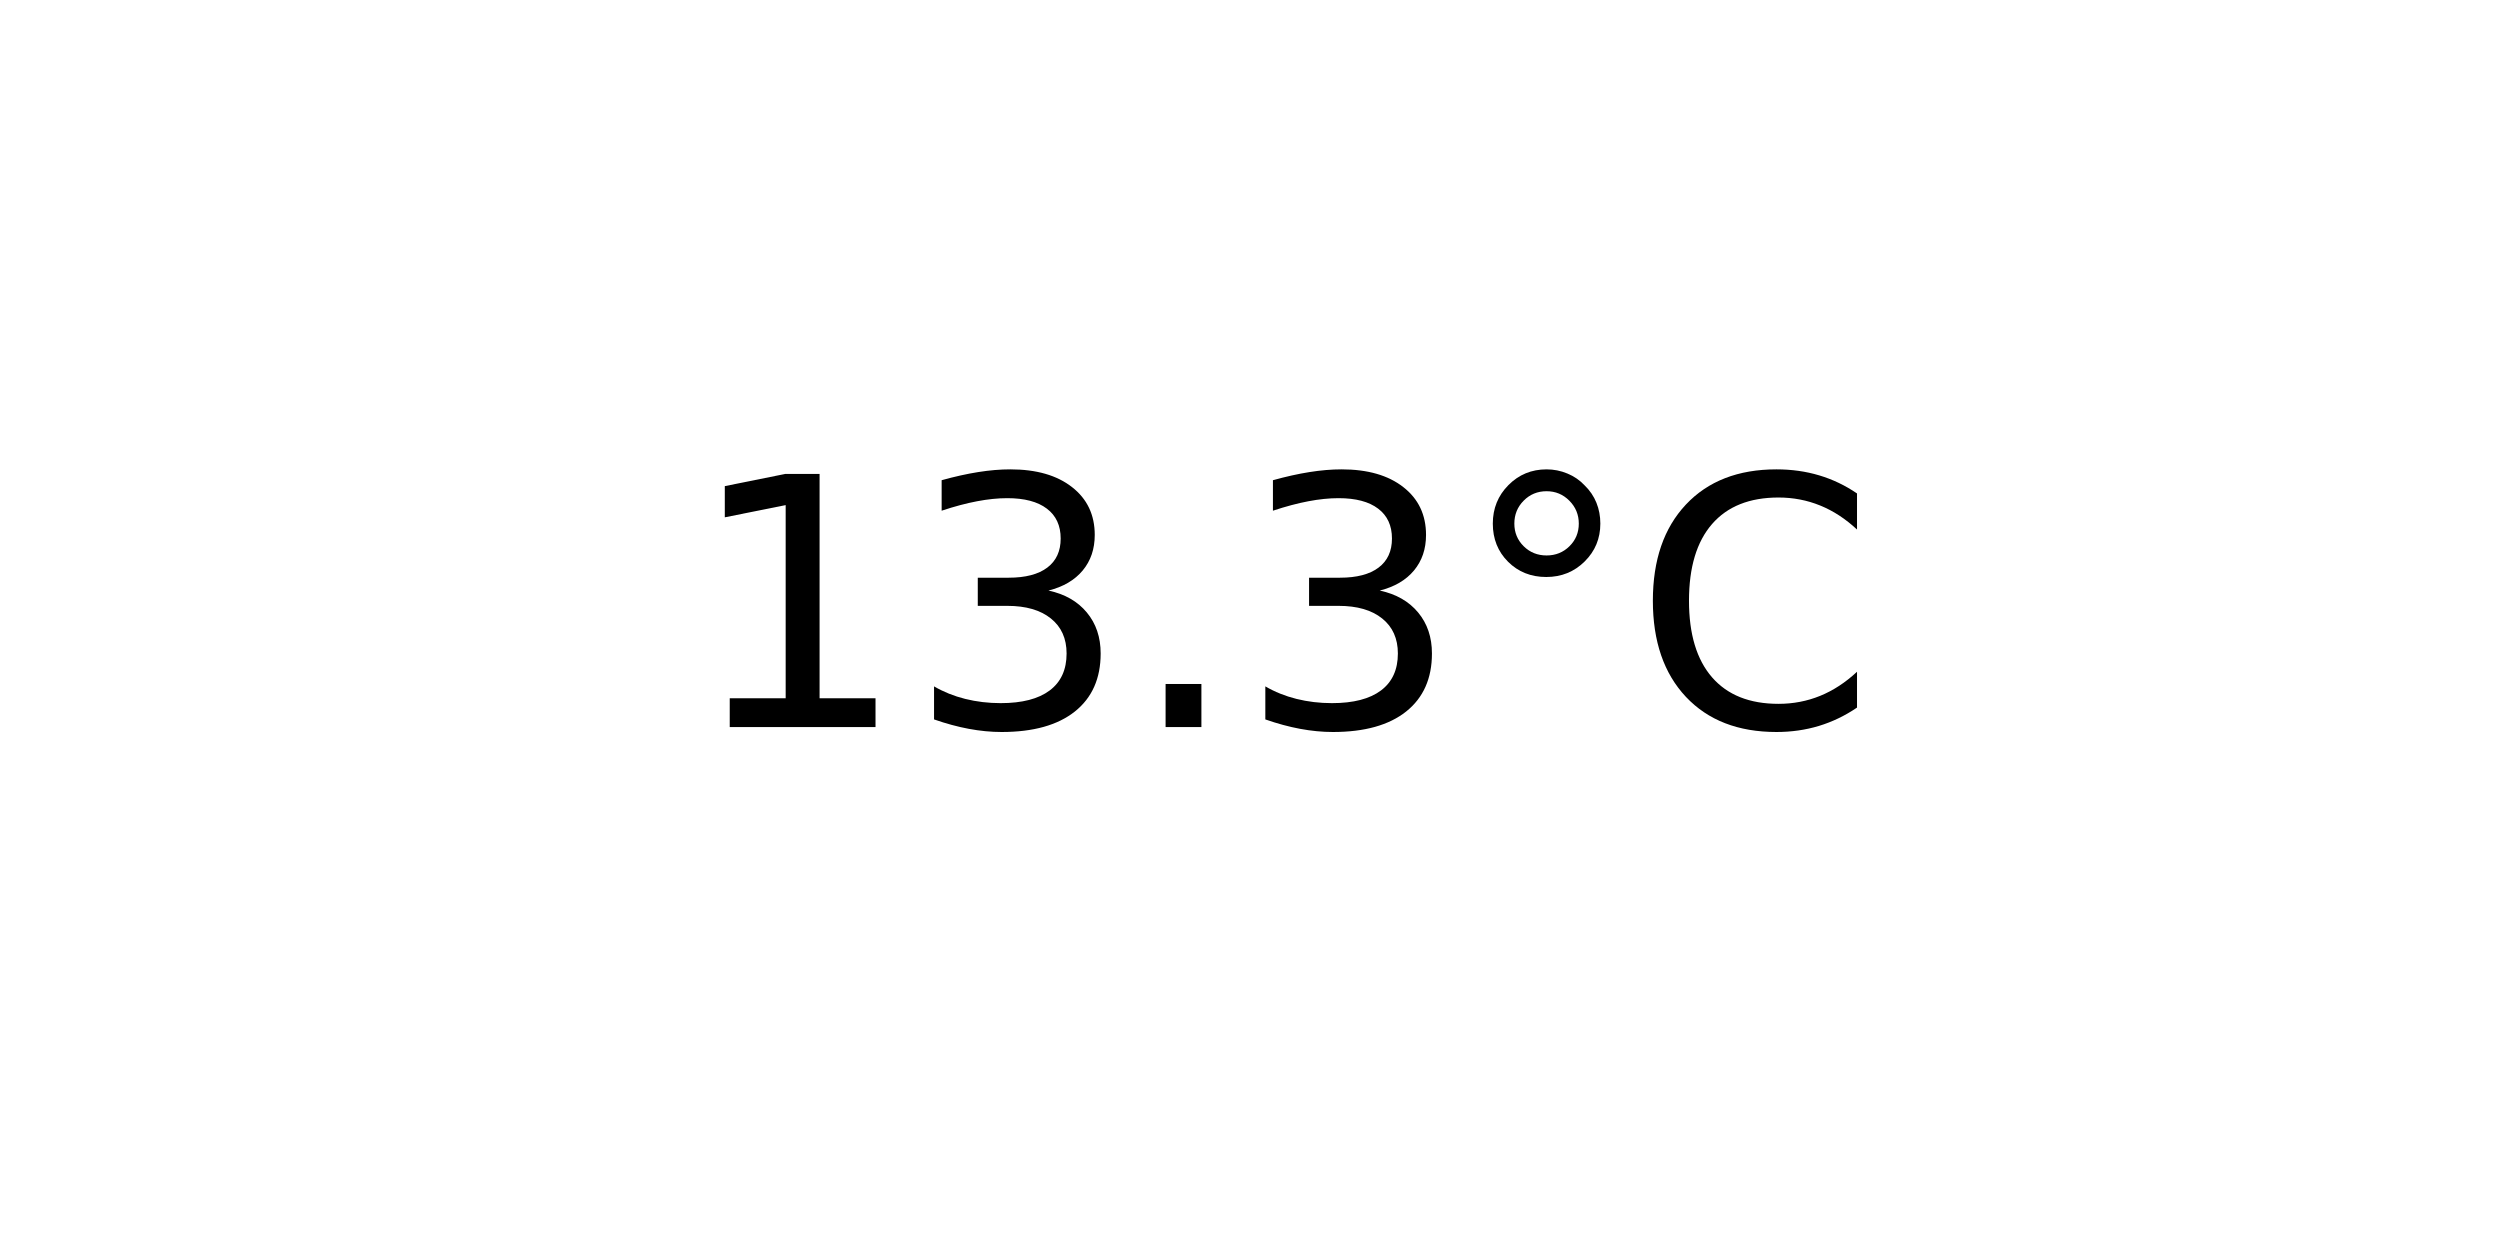
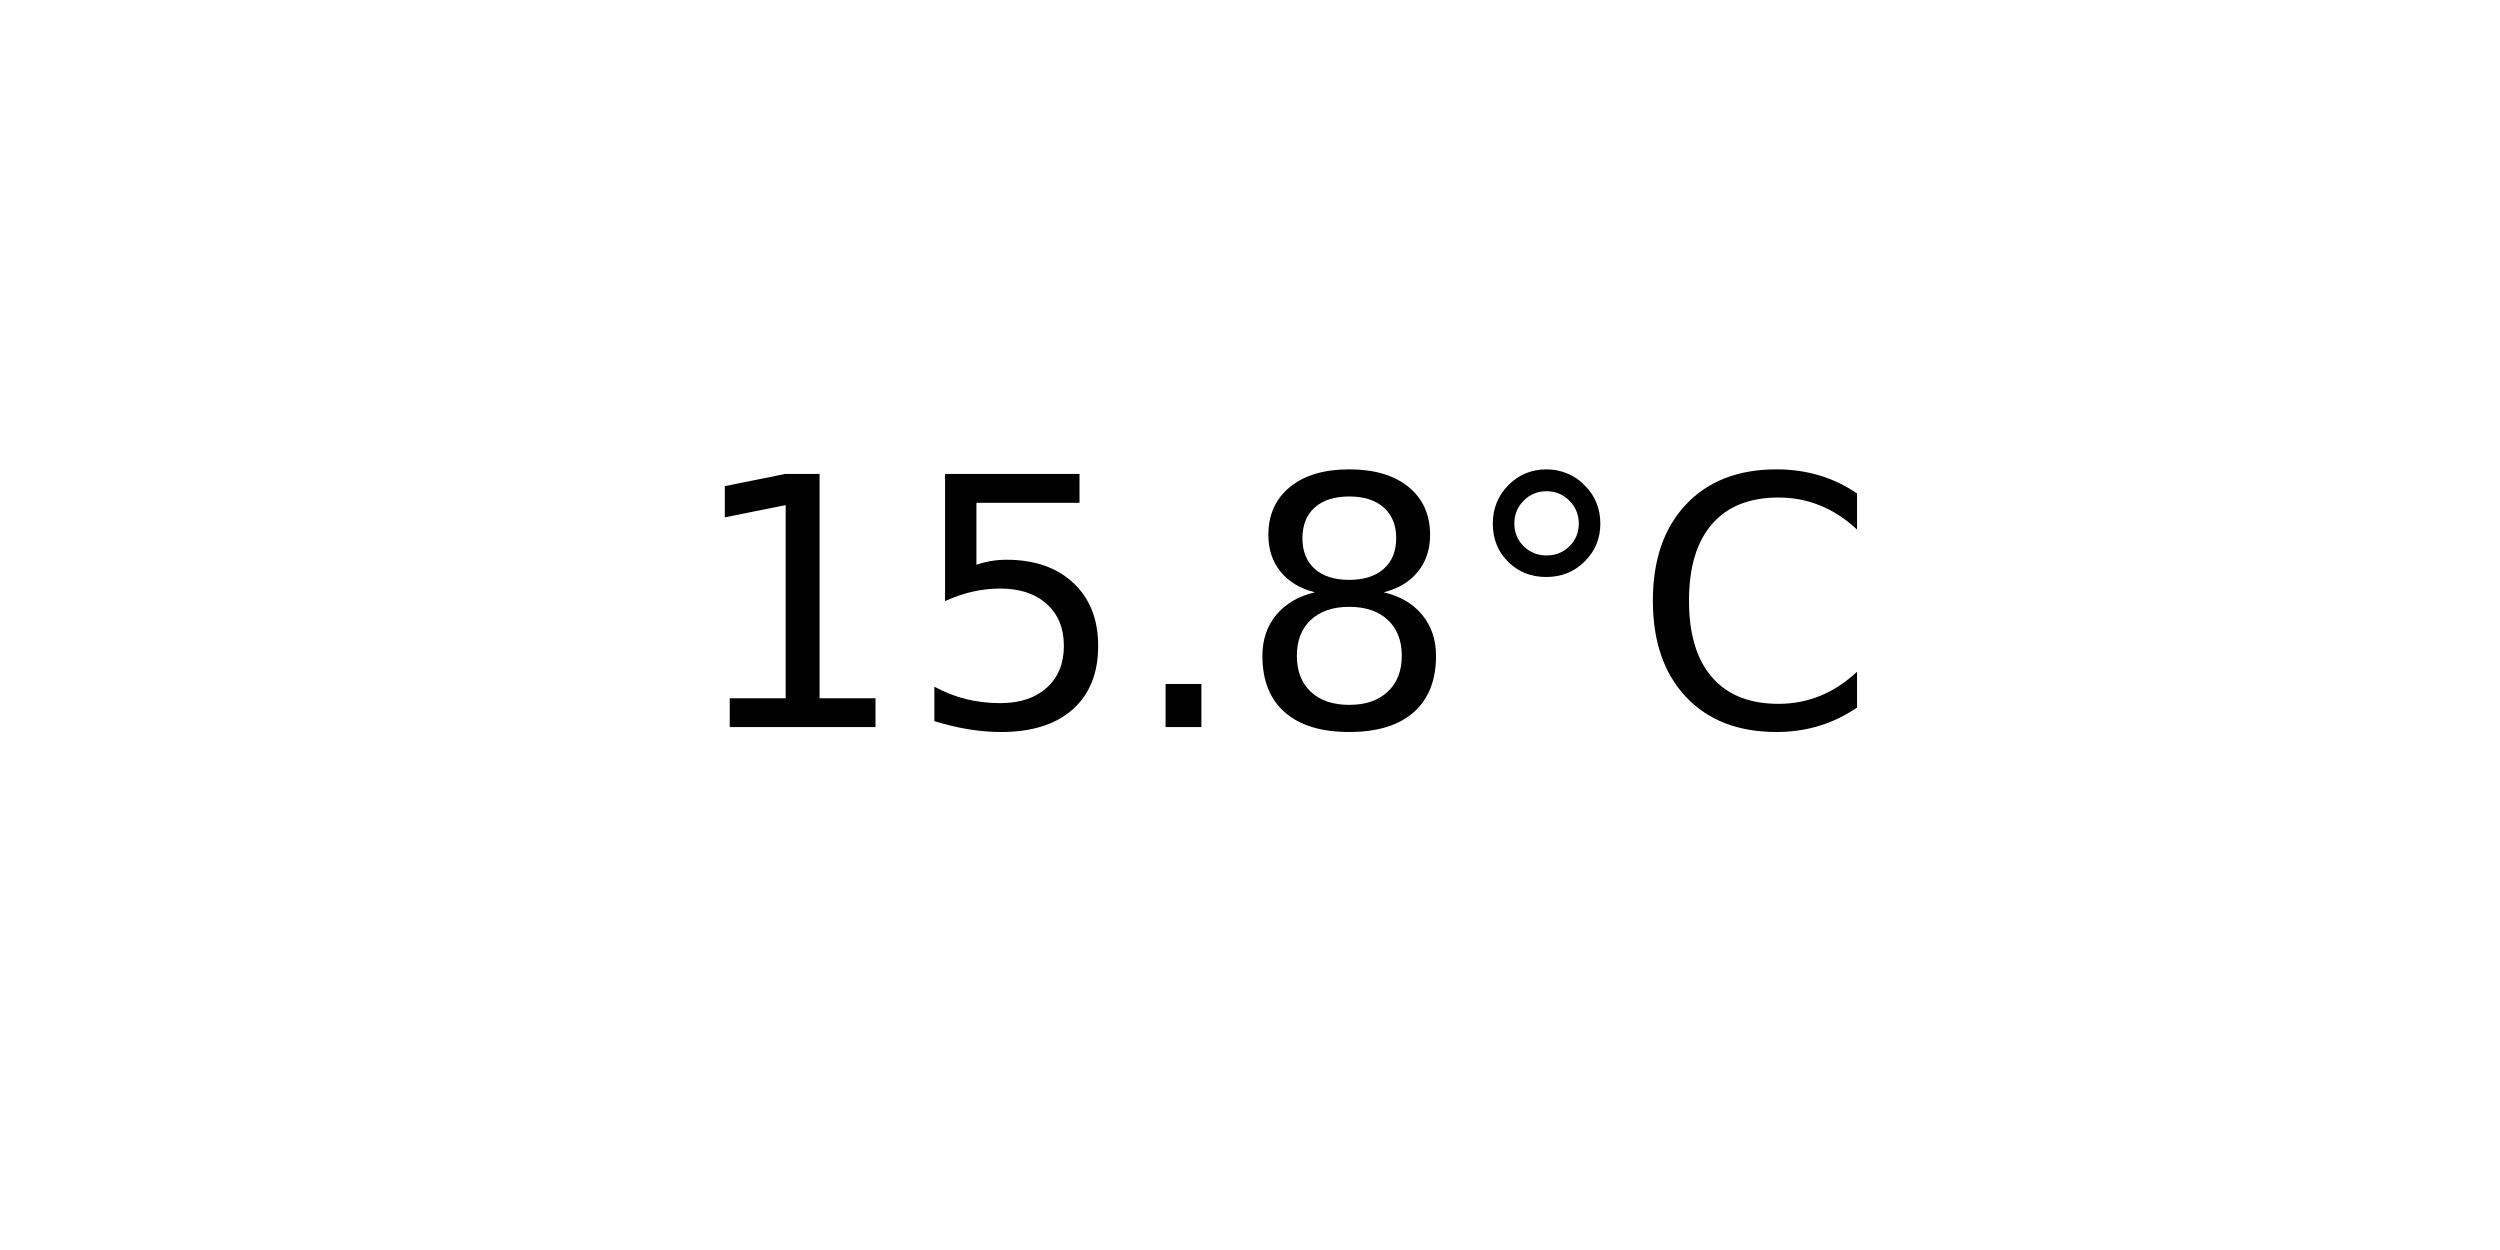
<svg xmlns="http://www.w3.org/2000/svg" xmlns:xlink="http://www.w3.org/1999/xlink" width="72pt" height="36pt" viewBox="0 0 72 36" version="1.1">
  <defs>
    <style type="text/css">*{stroke-linejoin: round; stroke-linecap: butt}</style>
  </defs>
  <g id="figure_1">
    <g id="axes_1">
      <g id="text_1">
        <g transform="translate(19.77578 20.93937) scale(0.1 -0.1)">
          <defs>
            <path id="DejaVuSans-31" d="M 794 531  L 1825 531  L 1825 4091  L 703 3866  L 703 4441  L 1819 4666  L 2450 4666  L 2450 531  L 3481 531  L 3481 0  L 794 0  L 794 531  z " transform="scale(0.015625)" />
-             <path id="DejaVuSans-33" d="M 2597 2516  Q 3050 2419 3304 2112  Q 3559 1806 3559 1356  Q 3559 666 3084 287  Q 2609 -91 1734 -91  Q 1441 -91 1130 -33  Q 819 25 488 141  L 488 750  Q 750 597 1062 519  Q 1375 441 1716 441  Q 2309 441 2620 675  Q 2931 909 2931 1356  Q 2931 1769 2642 2001  Q 2353 2234 1838 2234  L 1294 2234  L 1294 2753  L 1863 2753  Q 2328 2753 2575 2939  Q 2822 3125 2822 3475  Q 2822 3834 2567 4026  Q 2313 4219 1838 4219  Q 1578 4219 1281 4162  Q 984 4106 628 3988  L 628 4550  Q 988 4650 1302 4700  Q 1616 4750 1894 4750  Q 2613 4750 3031 4423  Q 3450 4097 3450 3541  Q 3450 3153 3228 2886  Q 3006 2619 2597 2516  z " transform="scale(0.015625)" />
+             <path id="DejaVuSans-35" d="M 691 4666  L 3169 4666  L 3169 4134  L 1269 4134  L 1269 2991  Q 1406 3038 1543 3061  Q 1681 3084 1819 3084  Q 2600 3084 3056 2656  Q 3513 2228 3513 1497  Q 3513 744 3044 326  Q 2575 -91 1722 -91  Q 1428 -91 1123 -41  Q 819 9 494 109  L 494 744  Q 775 591 1075 516  Q 1375 441 1709 441  Q 2250 441 2565 725  Q 2881 1009 2881 1497  Q 2881 1984 2565 2268  Q 2250 2553 1709 2553  Q 1456 2553 1204 2497  Q 953 2441 691 2322  L 691 4666  z " transform="scale(0.015625)" />
            <path id="DejaVuSans-2e" d="M 684 794  L 1344 794  L 1344 0  L 684 0  L 684 794  z " transform="scale(0.015625)" />
+             <path id="DejaVuSans-38" d="M 2034 2216  Q 1584 2216 1326 1975  Q 1069 1734 1069 1313  Q 1069 891 1326 650  Q 1584 409 2034 409  Q 2484 409 2743 651  Q 3003 894 3003 1313  Q 3003 1734 2745 1975  Q 2488 2216 2034 2216  z M 1403 2484  Q 997 2584 770 2862  Q 544 3141 544 3541  Q 544 4100 942 4425  Q 1341 4750 2034 4750  Q 2731 4750 3128 4425  Q 3525 4100 3525 3541  Q 3525 3141 3298 2862  Q 3072 2584 2669 2484  Q 3125 2378 3379 2068  Q 3634 1759 3634 1313  Q 3634 634 3220 271  Q 2806 -91 2034 -91  Q 1263 -91 848 271  Q 434 634 434 1313  Q 434 1759 690 2068  Q 947 2378 1403 2484  z M 1172 3481  Q 1172 3119 1398 2916  Q 1625 2713 2034 2713  Q 2441 2713 2670 2916  Q 2900 3119 2900 3481  Q 2900 3844 2670 4047  Q 2441 4250 2034 4250  Q 1625 4250 1398 4047  Q 1172 3844 1172 3481  z " transform="scale(0.015625)" />
            <path id="DejaVuSans-b0" d="M 1600 4347  Q 1350 4347 1178 4173  Q 1006 4000 1006 3750  Q 1006 3503 1178 3333  Q 1350 3163 1600 3163  Q 1850 3163 2022 3333  Q 2194 3503 2194 3750  Q 2194 3997 2020 4172  Q 1847 4347 1600 4347  z M 1600 4750  Q 1800 4750 1984 4673  Q 2169 4597 2303 4453  Q 2447 4313 2519 4134  Q 2591 3956 2591 3750  Q 2591 3338 2302 3052  Q 2013 2766 1594 2766  Q 1172 2766 890 3047  Q 609 3328 609 3750  Q 609 4169 896 4459  Q 1184 4750 1600 4750  z " transform="scale(0.015625)" />
            <path id="DejaVuSans-43" d="M 4122 4306  L 4122 3641  Q 3803 3938 3442 4084  Q 3081 4231 2675 4231  Q 1875 4231 1450 3742  Q 1025 3253 1025 2328  Q 1025 1406 1450 917  Q 1875 428 2675 428  Q 3081 428 3442 575  Q 3803 722 4122 1019  L 4122 359  Q 3791 134 3420 21  Q 3050 -91 2638 -91  Q 1578 -91 968 557  Q 359 1206 359 2328  Q 359 3453 968 4101  Q 1578 4750 2638 4750  Q 3056 4750 3426 4639  Q 3797 4528 4122 4306  z " transform="scale(0.015625)" />
          </defs>
          <use xlink:href="#DejaVuSans-31" />
-           <use xlink:href="#DejaVuSans-33" x="63.623" />
+           <use xlink:href="#DejaVuSans-35" x="63.623" />
          <use xlink:href="#DejaVuSans-2e" x="127.246" />
-           <use xlink:href="#DejaVuSans-33" x="159.033" />
+           <use xlink:href="#DejaVuSans-38" x="159.033" />
          <use xlink:href="#DejaVuSans-b0" x="222.656" />
          <use xlink:href="#DejaVuSans-43" x="272.656" />
        </g>
      </g>
    </g>
  </g>
</svg>
